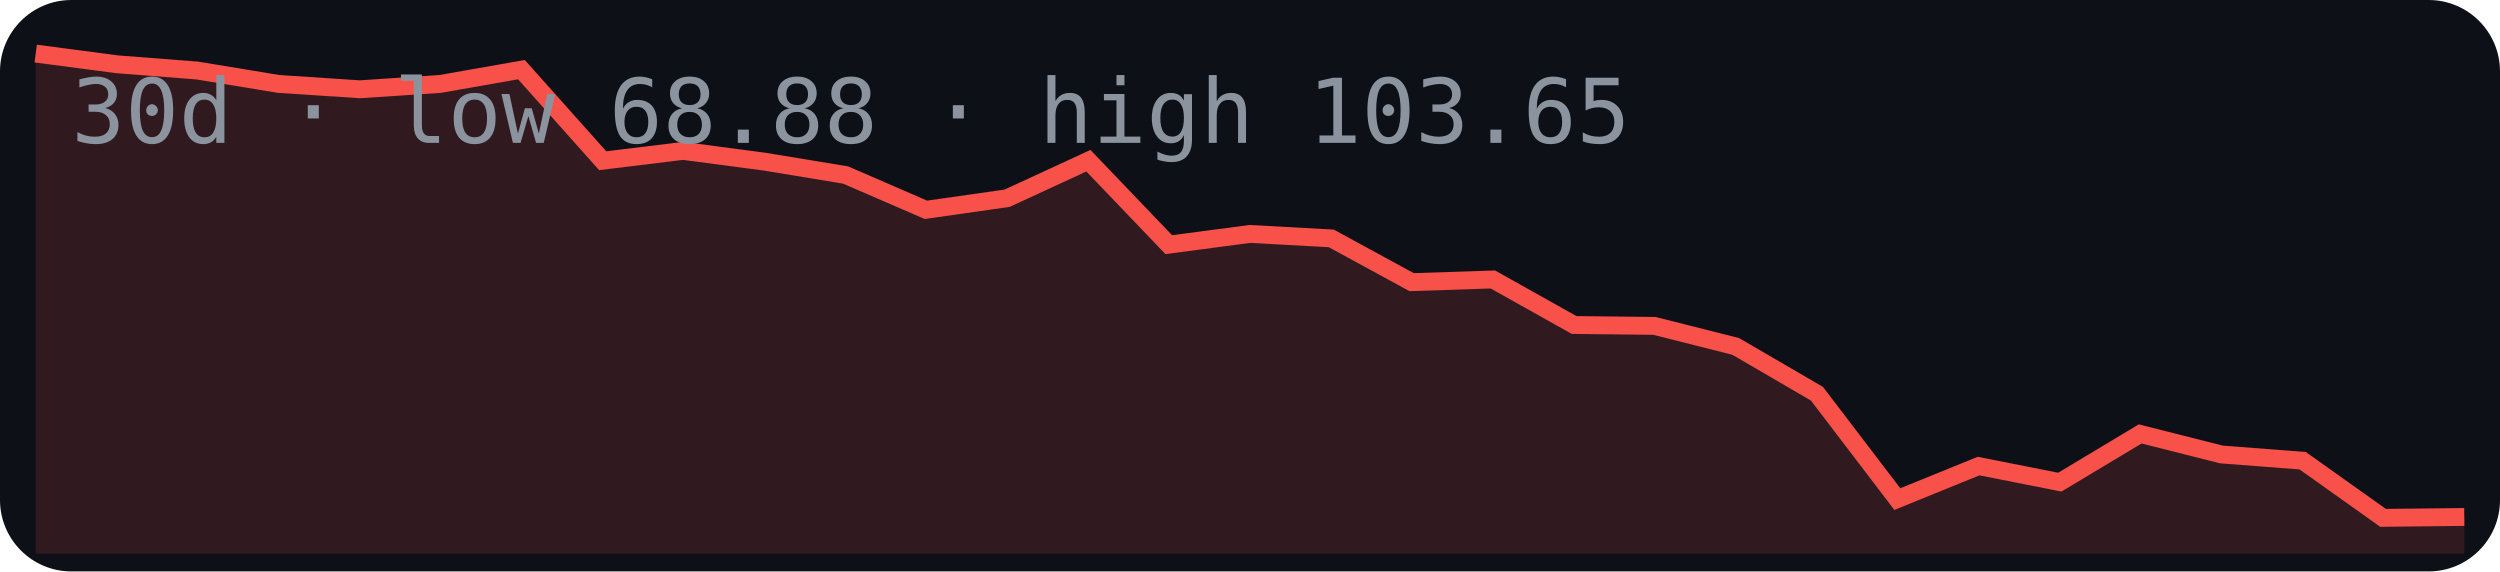
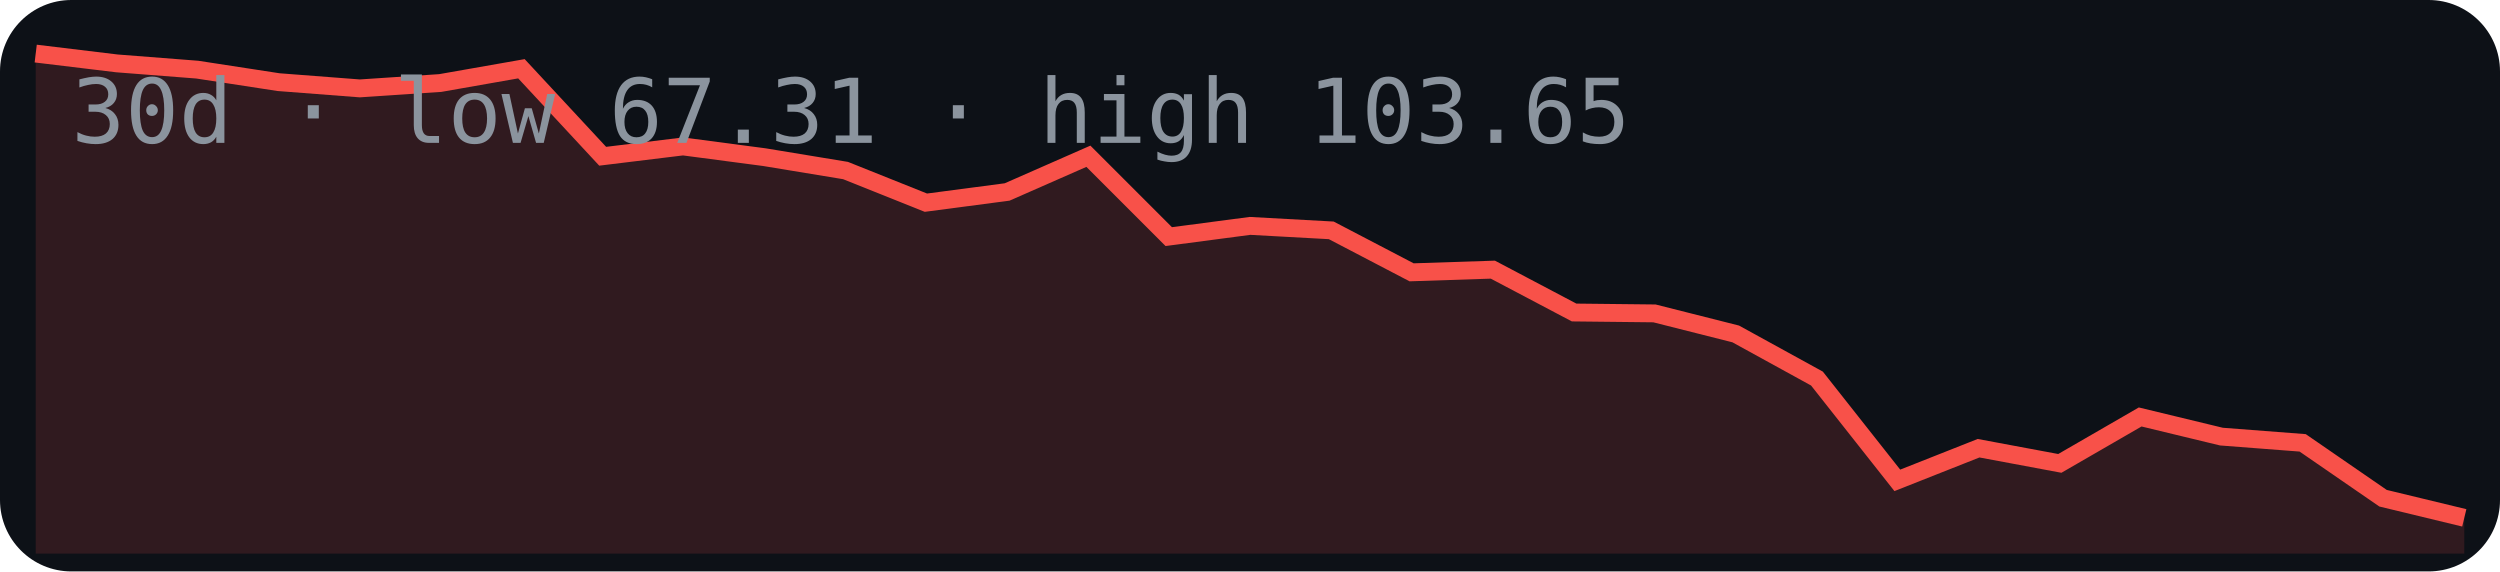
<svg xmlns="http://www.w3.org/2000/svg" width="280" height="64" viewBox="0 0 280 64">
  <rect width="280" height="64" rx="8" fill="#0d1117" />
-   <polygon points="4,62 4.0,6.0 13.1,7.2 22.1,7.9 31.2,9.4 40.3,10.0 49.3,9.4 58.4,7.8 67.5,18.0 76.5,16.9 85.6,18.1 94.7,19.6 103.7,23.5 112.8,22.2 121.9,18.0 130.9,27.4 140.0,26.2 149.1,26.7 158.1,31.6 167.2,31.3 176.3,36.4 185.3,36.5 194.4,38.8 203.5,44.1 212.5,55.9 221.6,52.2 230.7,54.0 239.7,48.6 248.8,50.9 257.9,51.6 266.9,58.0 276.0,57.9 276,62" fill="#f85149" opacity="0.15" />
-   <polyline points="4.0,6.0 13.1,7.2 22.1,7.9 31.2,9.4 40.3,10.0 49.3,9.4 58.4,7.8 67.5,18.0 76.5,16.9 85.6,18.1 94.7,19.6 103.7,23.5 112.8,22.2 121.9,18.0 130.9,27.4 140.0,26.2 149.1,26.7 158.1,31.6 167.2,31.3 176.3,36.4 185.3,36.5 194.4,38.8 203.5,44.1 212.5,55.9 221.6,52.2 230.7,54.0 239.7,48.6 248.8,50.9 257.9,51.6 266.9,58.0 276.0,57.9" fill="none" stroke="#f85149" stroke-width="2" />
-   <text x="8" y="16" font-family="monospace" font-size="10" fill="#8b949e">30d · low 68.88 · high 103.65</text>
+   <polygon points="4,62 4.0,6.0 13.1,7.1 22.1,7.8 31.2,9.2 40.3,9.9 49.3,9.3 58.4,7.7 67.5,17.5 76.5,16.4 85.6,17.6 94.7,19.1 103.7,22.7 112.8,21.5 121.9,17.5 130.9,26.5 140.0,25.3 149.1,25.8 158.1,30.5 167.2,30.2 176.3,35.0 185.3,35.1 194.4,37.4 203.5,42.4 212.5,53.8 221.6,50.2 230.7,51.9 239.7,46.7 248.8,48.9 257.9,49.6 266.9,55.8 276.0,58.0 276,62" fill="#f85149" opacity="0.15" />
+   <polyline points="4.0,6.0 13.1,7.1 22.1,7.8 31.2,9.2 40.3,9.9 49.3,9.3 58.4,7.7 67.5,17.5 76.5,16.4 85.6,17.6 94.7,19.1 103.7,22.7 112.8,21.5 121.9,17.5 130.9,26.5 140.0,25.3 149.1,25.8 158.1,30.5 167.2,30.2 176.3,35.0 185.3,35.1 194.4,37.4 203.5,42.4 212.5,53.8 221.6,50.2 230.7,51.9 239.7,46.7 248.8,48.9 257.9,49.6 266.9,55.8 276.0,58.0" fill="none" stroke="#f85149" stroke-width="2" />
+   <text x="8" y="16" font-family="monospace" font-size="10" fill="#8b949e">30d · low 67.31 · high 103.65</text>
</svg>
